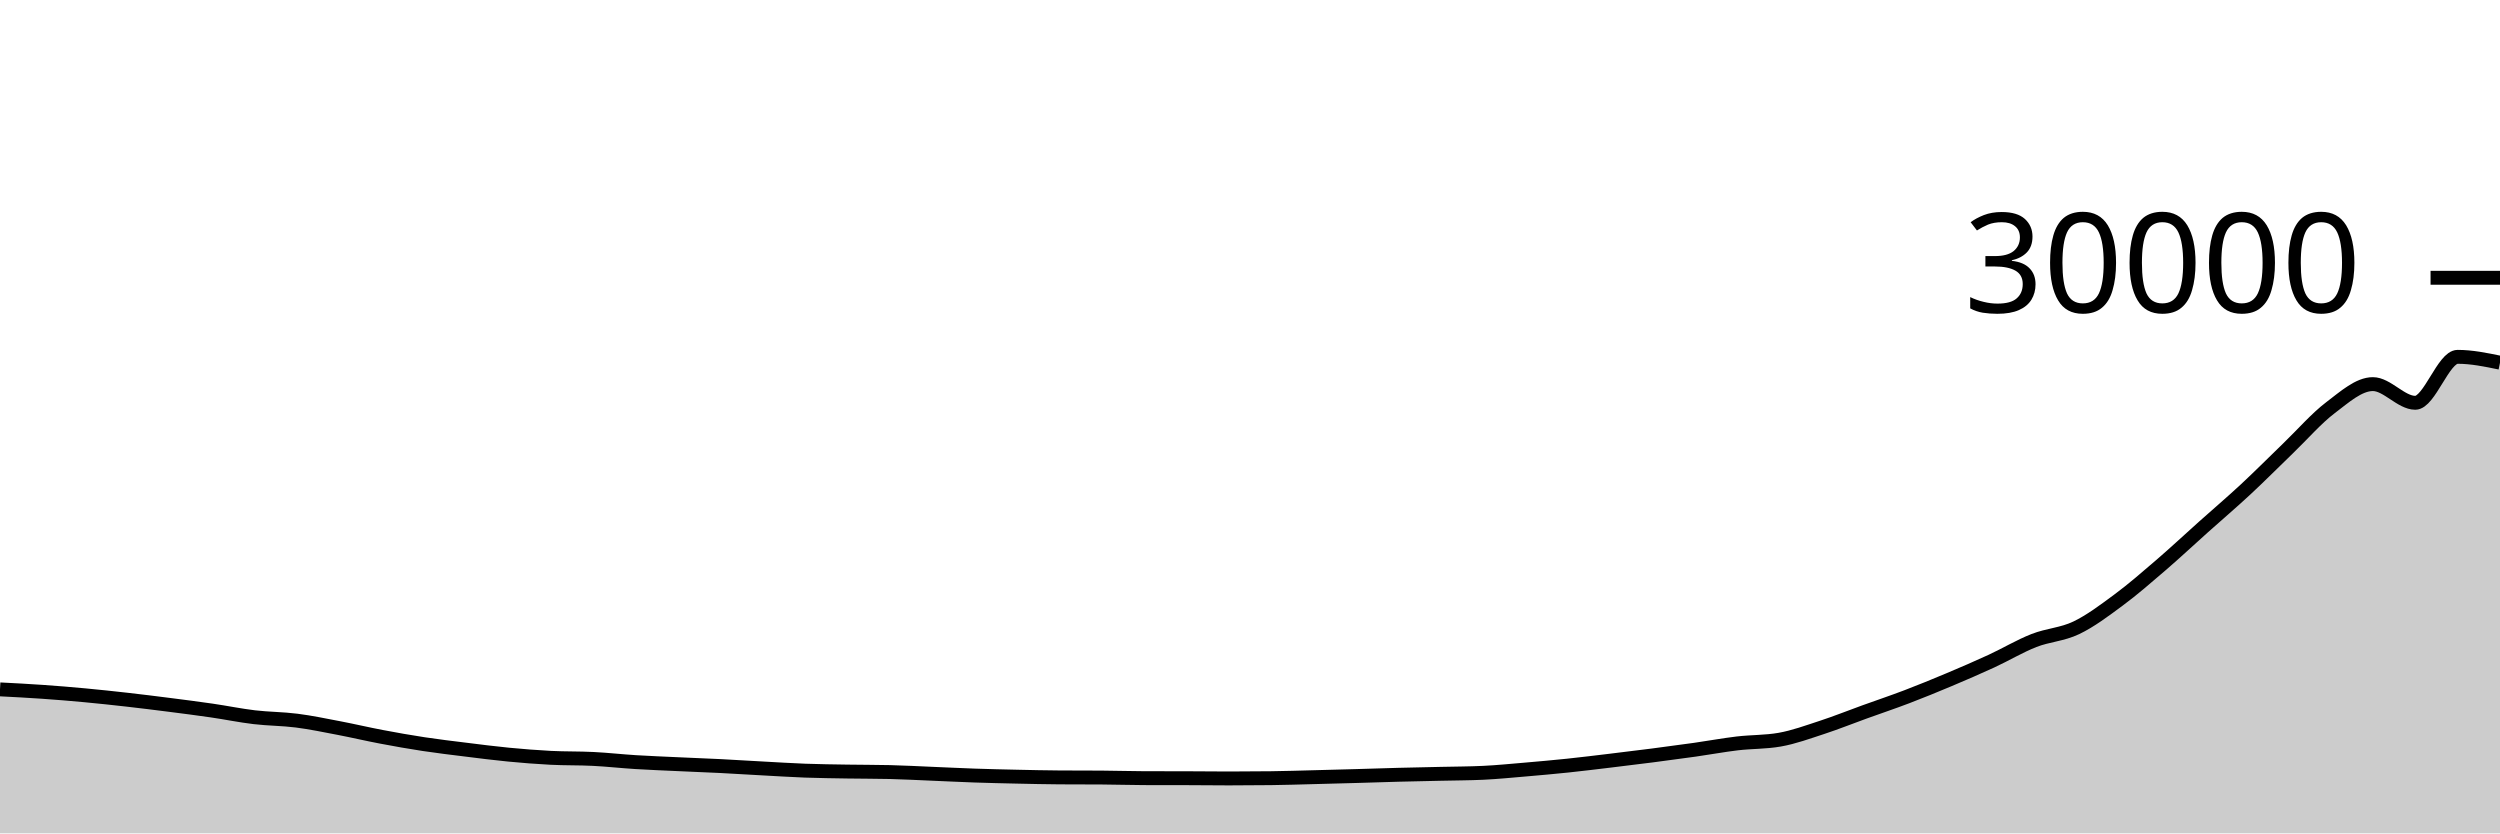
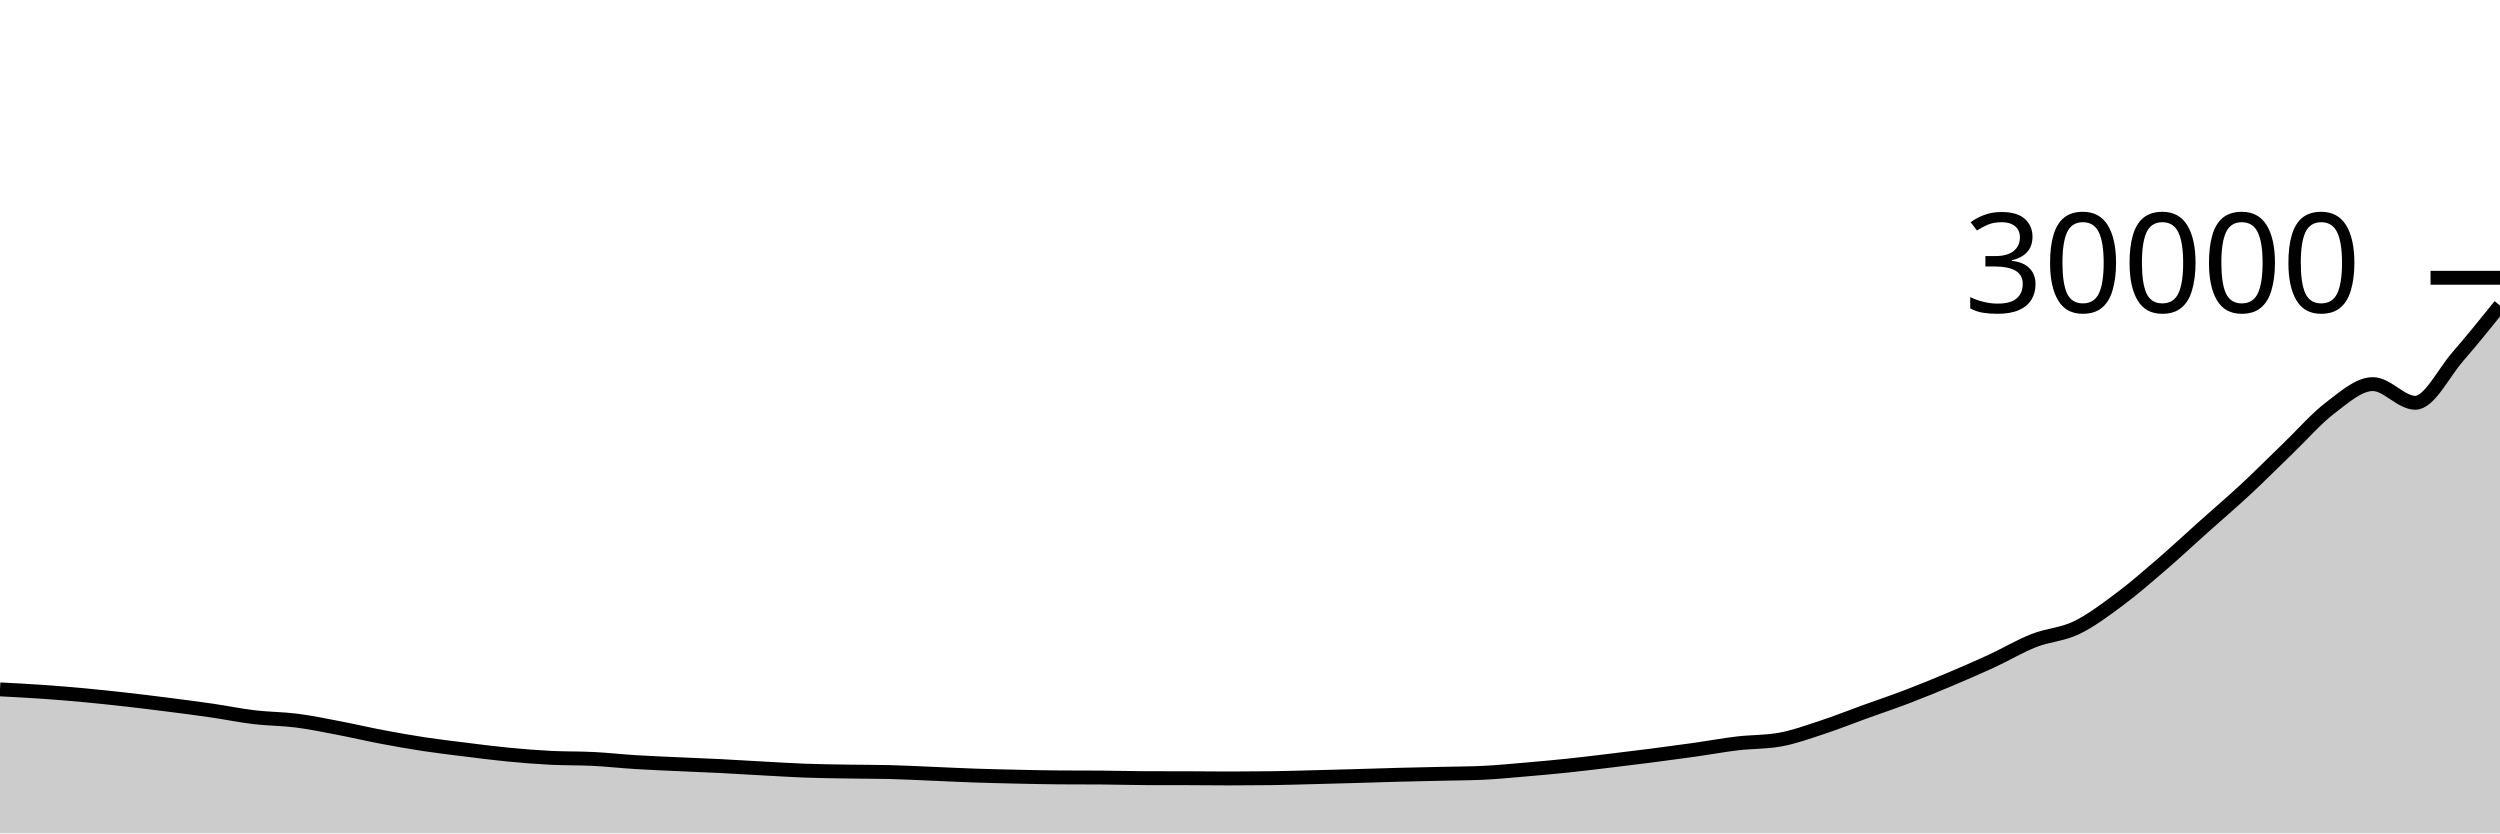
<svg xmlns="http://www.w3.org/2000/svg" viewBox="0 0 180 60">
  <g transform="translate(0,20)">
-     <path class="area" fill="rgba(0, 0, 0, 0.2)" d="M0,29.635C1.017,29.687,2.034,29.74,3.051,29.811C4.068,29.882,5.085,29.965,6.102,30.06C7.119,30.155,8.136,30.264,9.153,30.379C10.169,30.494,11.186,30.621,12.203,30.751C13.22,30.881,14.237,31.011,15.254,31.159C16.271,31.307,17.288,31.518,18.305,31.639C19.322,31.76,20.339,31.754,21.356,31.884C22.373,32.014,23.39,32.227,24.407,32.421C25.424,32.616,26.441,32.857,27.458,33.049C28.475,33.242,29.492,33.423,30.508,33.577C31.525,33.732,32.542,33.851,33.559,33.977C34.576,34.103,35.593,34.236,36.61,34.333C37.627,34.431,38.644,34.512,39.661,34.564C40.678,34.616,41.695,34.591,42.712,34.643C43.729,34.694,44.746,34.809,45.763,34.872C46.78,34.935,47.797,34.974,48.814,35.021C49.831,35.069,50.847,35.105,51.864,35.156C52.881,35.207,53.898,35.273,54.915,35.328C55.932,35.383,56.949,35.449,57.966,35.487C58.983,35.524,60,35.535,61.017,35.552C62.034,35.569,63.051,35.564,64.068,35.588C65.085,35.612,66.102,35.669,67.119,35.711C68.136,35.753,69.153,35.805,70.169,35.84C71.186,35.875,72.203,35.898,73.22,35.92C74.237,35.942,75.254,35.967,76.271,35.973C77.288,35.98,78.305,35.976,79.322,35.983C80.339,35.989,81.356,36.024,82.373,36.027C83.39,36.029,84.407,36.028,85.424,36.031C86.441,36.033,87.458,36.048,88.475,36.048C89.492,36.048,90.508,36.042,91.525,36.029C92.542,36.017,93.559,35.983,94.576,35.957C95.593,35.932,96.61,35.904,97.627,35.875C98.644,35.846,99.661,35.811,100.678,35.784C101.695,35.757,102.712,35.738,103.729,35.715C104.746,35.691,105.763,35.691,106.78,35.643C107.797,35.595,108.814,35.493,109.831,35.407C110.847,35.32,111.864,35.229,112.881,35.123C113.898,35.016,114.915,34.89,115.932,34.768C116.949,34.646,117.966,34.522,118.983,34.391C120,34.259,121.017,34.124,122.034,33.98C123.051,33.836,124.068,33.646,125.085,33.525C126.102,33.405,127.119,33.436,128.136,33.257C129.153,33.079,130.169,32.704,131.186,32.372C132.203,32.04,133.22,31.63,134.237,31.263C135.254,30.895,136.271,30.555,137.288,30.167C138.305,29.779,139.322,29.363,140.339,28.935C141.356,28.507,142.373,28.068,143.39,27.599C144.407,27.129,145.424,26.518,146.441,26.119C147.458,25.719,148.475,25.69,149.492,25.203C150.508,24.716,151.525,23.95,152.542,23.197C153.559,22.444,154.576,21.559,155.593,20.684C156.61,19.809,157.627,18.856,158.644,17.947C159.661,17.037,160.678,16.173,161.695,15.228C162.712,14.283,163.729,13.256,164.746,12.276C165.763,11.296,166.78,10.121,167.797,9.351C168.814,8.581,169.831,7.656,170.847,7.656C171.864,7.656,172.881,9.001,173.898,9.001C174.915,9.001,175.932,5.692,176.949,5.692C177.966,5.692,178.983,5.903,180,6.113L180,40C178.983,40,177.966,40,176.949,40C175.932,40,174.915,40,173.898,40C172.881,40,171.864,40,170.847,40C169.831,40,168.814,40,167.797,40C166.78,40,165.763,40,164.746,40C163.729,40,162.712,40,161.695,40C160.678,40,159.661,40,158.644,40C157.627,40,156.61,40,155.593,40C154.576,40,153.559,40,152.542,40C151.525,40,150.508,40,149.492,40C148.475,40,147.458,40,146.441,40C145.424,40,144.407,40,143.39,40C142.373,40,141.356,40,140.339,40C139.322,40,138.305,40,137.288,40C136.271,40,135.254,40,134.237,40C133.22,40,132.203,40,131.186,40C130.169,40,129.153,40,128.136,40C127.119,40,126.102,40,125.085,40C124.068,40,123.051,40,122.034,40C121.017,40,120,40,118.983,40C117.966,40,116.949,40,115.932,40C114.915,40,113.898,40,112.881,40C111.864,40,110.847,40,109.831,40C108.814,40,107.797,40,106.78,40C105.763,40,104.746,40,103.729,40C102.712,40,101.695,40,100.678,40C99.661,40,98.644,40,97.627,40C96.61,40,95.593,40,94.576,40C93.559,40,92.542,40,91.525,40C90.508,40,89.492,40,88.475,40C87.458,40,86.441,40,85.424,40C84.407,40,83.39,40,82.373,40C81.356,40,80.339,40,79.322,40C78.305,40,77.288,40,76.271,40C75.254,40,74.237,40,73.22,40C72.203,40,71.186,40,70.169,40C69.153,40,68.136,40,67.119,40C66.102,40,65.085,40,64.068,40C63.051,40,62.034,40,61.017,40C60,40,58.983,40,57.966,40C56.949,40,55.932,40,54.915,40C53.898,40,52.881,40,51.864,40C50.847,40,49.831,40,48.814,40C47.797,40,46.78,40,45.763,40C44.746,40,43.729,40,42.712,40C41.695,40,40.678,40,39.661,40C38.644,40,37.627,40,36.61,40C35.593,40,34.576,40,33.559,40C32.542,40,31.525,40,30.508,40C29.492,40,28.475,40,27.458,40C26.441,40,25.424,40,24.407,40C23.39,40,22.373,40,21.356,40C20.339,40,19.322,40,18.305,40C17.288,40,16.271,40,15.254,40C14.237,40,13.22,40,12.203,40C11.186,40,10.169,40,9.153,40C8.136,40,7.119,40,6.102,40C5.085,40,4.068,40,3.051,40C2.034,40,1.017,40,0,40Z" />
-     <path class="line" stroke="black" fill="none" d="M0,29.635C1.017,29.687,2.034,29.74,3.051,29.811C4.068,29.882,5.085,29.965,6.102,30.06C7.119,30.155,8.136,30.264,9.153,30.379C10.169,30.494,11.186,30.621,12.203,30.751C13.22,30.881,14.237,31.011,15.254,31.159C16.271,31.307,17.288,31.518,18.305,31.639C19.322,31.76,20.339,31.754,21.356,31.884C22.373,32.014,23.39,32.227,24.407,32.421C25.424,32.616,26.441,32.857,27.458,33.049C28.475,33.242,29.492,33.423,30.508,33.577C31.525,33.732,32.542,33.851,33.559,33.977C34.576,34.103,35.593,34.236,36.61,34.333C37.627,34.431,38.644,34.512,39.661,34.564C40.678,34.616,41.695,34.591,42.712,34.643C43.729,34.694,44.746,34.809,45.763,34.872C46.78,34.935,47.797,34.974,48.814,35.021C49.831,35.069,50.847,35.105,51.864,35.156C52.881,35.207,53.898,35.273,54.915,35.328C55.932,35.383,56.949,35.449,57.966,35.487C58.983,35.524,60,35.535,61.017,35.552C62.034,35.569,63.051,35.564,64.068,35.588C65.085,35.612,66.102,35.669,67.119,35.711C68.136,35.753,69.153,35.805,70.169,35.84C71.186,35.875,72.203,35.898,73.22,35.92C74.237,35.942,75.254,35.967,76.271,35.973C77.288,35.98,78.305,35.976,79.322,35.983C80.339,35.989,81.356,36.024,82.373,36.027C83.39,36.029,84.407,36.028,85.424,36.031C86.441,36.033,87.458,36.048,88.475,36.048C89.492,36.048,90.508,36.042,91.525,36.029C92.542,36.017,93.559,35.983,94.576,35.957C95.593,35.932,96.61,35.904,97.627,35.875C98.644,35.846,99.661,35.811,100.678,35.784C101.695,35.757,102.712,35.738,103.729,35.715C104.746,35.691,105.763,35.691,106.78,35.643C107.797,35.595,108.814,35.493,109.831,35.407C110.847,35.32,111.864,35.229,112.881,35.123C113.898,35.016,114.915,34.89,115.932,34.768C116.949,34.646,117.966,34.522,118.983,34.391C120,34.259,121.017,34.124,122.034,33.98C123.051,33.836,124.068,33.646,125.085,33.525C126.102,33.405,127.119,33.436,128.136,33.257C129.153,33.079,130.169,32.704,131.186,32.372C132.203,32.04,133.22,31.63,134.237,31.263C135.254,30.895,136.271,30.555,137.288,30.167C138.305,29.779,139.322,29.363,140.339,28.935C141.356,28.507,142.373,28.068,143.39,27.599C144.407,27.129,145.424,26.518,146.441,26.119C147.458,25.719,148.475,25.69,149.492,25.203C150.508,24.716,151.525,23.95,152.542,23.197C153.559,22.444,154.576,21.559,155.593,20.684C156.61,19.809,157.627,18.856,158.644,17.947C159.661,17.037,160.678,16.173,161.695,15.228C162.712,14.283,163.729,13.256,164.746,12.276C165.763,11.296,166.78,10.121,167.797,9.351C168.814,8.581,169.831,7.656,170.847,7.656C171.864,7.656,172.881,9.001,173.898,9.001C174.915,9.001,175.932,5.692,176.949,5.692C177.966,5.692,178.983,5.903,180,6.113" />
+     <path class="area" fill="rgba(0, 0, 0, 0.2)" d="M0,29.635C1.017,29.687,2.034,29.74,3.051,29.811C4.068,29.882,5.085,29.965,6.102,30.06C7.119,30.155,8.136,30.264,9.153,30.379C10.169,30.494,11.186,30.621,12.203,30.751C13.22,30.881,14.237,31.011,15.254,31.159C16.271,31.307,17.288,31.518,18.305,31.639C19.322,31.76,20.339,31.754,21.356,31.884C22.373,32.014,23.39,32.227,24.407,32.421C25.424,32.616,26.441,32.857,27.458,33.049C28.475,33.242,29.492,33.423,30.508,33.577C31.525,33.732,32.542,33.851,33.559,33.977C34.576,34.103,35.593,34.236,36.61,34.333C37.627,34.431,38.644,34.512,39.661,34.564C40.678,34.616,41.695,34.591,42.712,34.643C43.729,34.694,44.746,34.809,45.763,34.872C46.78,34.935,47.797,34.974,48.814,35.021C49.831,35.069,50.847,35.105,51.864,35.156C52.881,35.207,53.898,35.273,54.915,35.328C55.932,35.383,56.949,35.449,57.966,35.487C58.983,35.524,60,35.535,61.017,35.552C62.034,35.569,63.051,35.564,64.068,35.588C65.085,35.612,66.102,35.669,67.119,35.711C68.136,35.753,69.153,35.805,70.169,35.84C71.186,35.875,72.203,35.898,73.22,35.92C74.237,35.942,75.254,35.967,76.271,35.973C77.288,35.98,78.305,35.976,79.322,35.983C80.339,35.989,81.356,36.024,82.373,36.027C83.39,36.029,84.407,36.028,85.424,36.031C86.441,36.033,87.458,36.048,88.475,36.048C89.492,36.048,90.508,36.042,91.525,36.029C92.542,36.017,93.559,35.983,94.576,35.957C95.593,35.932,96.61,35.904,97.627,35.875C98.644,35.846,99.661,35.811,100.678,35.784C101.695,35.757,102.712,35.738,103.729,35.715C104.746,35.691,105.763,35.691,106.78,35.643C107.797,35.595,108.814,35.493,109.831,35.407C110.847,35.32,111.864,35.229,112.881,35.123C113.898,35.016,114.915,34.89,115.932,34.768C116.949,34.646,117.966,34.522,118.983,34.391C120,34.259,121.017,34.124,122.034,33.98C123.051,33.836,124.068,33.646,125.085,33.525C126.102,33.405,127.119,33.436,128.136,33.257C129.153,33.079,130.169,32.704,131.186,32.372C132.203,32.04,133.22,31.63,134.237,31.263C135.254,30.895,136.271,30.555,137.288,30.167C138.305,29.779,139.322,29.363,140.339,28.935C141.356,28.507,142.373,28.068,143.39,27.599C144.407,27.129,145.424,26.518,146.441,26.119C147.458,25.719,148.475,25.69,149.492,25.203C150.508,24.716,151.525,23.95,152.542,23.197C153.559,22.444,154.576,21.559,155.593,20.684C156.61,19.809,157.627,18.856,158.644,17.947C159.661,17.037,160.678,16.173,161.695,15.228C162.712,14.283,163.729,13.256,164.746,12.276C165.763,11.296,166.78,10.121,167.797,9.351C168.814,8.581,169.831,7.656,170.847,7.656C171.864,7.656,172.881,9.001,173.898,9.001C174.915,9.001,175.932,6.86,176.949,5.692C177.966,4.524,178.983,3.259,180,1.995L180,40C178.983,40,177.966,40,176.949,40C175.932,40,174.915,40,173.898,40C172.881,40,171.864,40,170.847,40C169.831,40,168.814,40,167.797,40C166.78,40,165.763,40,164.746,40C163.729,40,162.712,40,161.695,40C160.678,40,159.661,40,158.644,40C157.627,40,156.61,40,155.593,40C154.576,40,153.559,40,152.542,40C151.525,40,150.508,40,149.492,40C148.475,40,147.458,40,146.441,40C145.424,40,144.407,40,143.39,40C142.373,40,141.356,40,140.339,40C139.322,40,138.305,40,137.288,40C136.271,40,135.254,40,134.237,40C133.22,40,132.203,40,131.186,40C130.169,40,129.153,40,128.136,40C127.119,40,126.102,40,125.085,40C124.068,40,123.051,40,122.034,40C121.017,40,120,40,118.983,40C117.966,40,116.949,40,115.932,40C114.915,40,113.898,40,112.881,40C111.864,40,110.847,40,109.831,40C108.814,40,107.797,40,106.78,40C105.763,40,104.746,40,103.729,40C102.712,40,101.695,40,100.678,40C99.661,40,98.644,40,97.627,40C96.61,40,95.593,40,94.576,40C93.559,40,92.542,40,91.525,40C90.508,40,89.492,40,88.475,40C87.458,40,86.441,40,85.424,40C84.407,40,83.39,40,82.373,40C81.356,40,80.339,40,79.322,40C78.305,40,77.288,40,76.271,40C75.254,40,74.237,40,73.22,40C72.203,40,71.186,40,70.169,40C69.153,40,68.136,40,67.119,40C66.102,40,65.085,40,64.068,40C63.051,40,62.034,40,61.017,40C60,40,58.983,40,57.966,40C56.949,40,55.932,40,54.915,40C53.898,40,52.881,40,51.864,40C50.847,40,49.831,40,48.814,40C47.797,40,46.78,40,45.763,40C44.746,40,43.729,40,42.712,40C41.695,40,40.678,40,39.661,40C38.644,40,37.627,40,36.61,40C35.593,40,34.576,40,33.559,40C32.542,40,31.525,40,30.508,40C29.492,40,28.475,40,27.458,40C26.441,40,25.424,40,24.407,40C23.39,40,22.373,40,21.356,40C20.339,40,19.322,40,18.305,40C17.288,40,16.271,40,15.254,40C14.237,40,13.22,40,12.203,40C11.186,40,10.169,40,9.153,40C8.136,40,7.119,40,6.102,40C5.085,40,4.068,40,3.051,40C2.034,40,1.017,40,0,40Z" />
+     <path class="line" stroke="black" fill="none" d="M0,29.635C1.017,29.687,2.034,29.74,3.051,29.811C4.068,29.882,5.085,29.965,6.102,30.06C7.119,30.155,8.136,30.264,9.153,30.379C10.169,30.494,11.186,30.621,12.203,30.751C13.22,30.881,14.237,31.011,15.254,31.159C16.271,31.307,17.288,31.518,18.305,31.639C19.322,31.76,20.339,31.754,21.356,31.884C22.373,32.014,23.39,32.227,24.407,32.421C25.424,32.616,26.441,32.857,27.458,33.049C28.475,33.242,29.492,33.423,30.508,33.577C31.525,33.732,32.542,33.851,33.559,33.977C34.576,34.103,35.593,34.236,36.61,34.333C37.627,34.431,38.644,34.512,39.661,34.564C40.678,34.616,41.695,34.591,42.712,34.643C43.729,34.694,44.746,34.809,45.763,34.872C46.78,34.935,47.797,34.974,48.814,35.021C49.831,35.069,50.847,35.105,51.864,35.156C52.881,35.207,53.898,35.273,54.915,35.328C55.932,35.383,56.949,35.449,57.966,35.487C58.983,35.524,60,35.535,61.017,35.552C62.034,35.569,63.051,35.564,64.068,35.588C65.085,35.612,66.102,35.669,67.119,35.711C68.136,35.753,69.153,35.805,70.169,35.84C71.186,35.875,72.203,35.898,73.22,35.92C74.237,35.942,75.254,35.967,76.271,35.973C77.288,35.98,78.305,35.976,79.322,35.983C80.339,35.989,81.356,36.024,82.373,36.027C83.39,36.029,84.407,36.028,85.424,36.031C86.441,36.033,87.458,36.048,88.475,36.048C89.492,36.048,90.508,36.042,91.525,36.029C92.542,36.017,93.559,35.983,94.576,35.957C95.593,35.932,96.61,35.904,97.627,35.875C98.644,35.846,99.661,35.811,100.678,35.784C101.695,35.757,102.712,35.738,103.729,35.715C104.746,35.691,105.763,35.691,106.78,35.643C107.797,35.595,108.814,35.493,109.831,35.407C110.847,35.32,111.864,35.229,112.881,35.123C113.898,35.016,114.915,34.89,115.932,34.768C116.949,34.646,117.966,34.522,118.983,34.391C120,34.259,121.017,34.124,122.034,33.98C123.051,33.836,124.068,33.646,125.085,33.525C126.102,33.405,127.119,33.436,128.136,33.257C129.153,33.079,130.169,32.704,131.186,32.372C132.203,32.04,133.22,31.63,134.237,31.263C135.254,30.895,136.271,30.555,137.288,30.167C138.305,29.779,139.322,29.363,140.339,28.935C141.356,28.507,142.373,28.068,143.39,27.599C144.407,27.129,145.424,26.518,146.441,26.119C147.458,25.719,148.475,25.69,149.492,25.203C150.508,24.716,151.525,23.95,152.542,23.197C153.559,22.444,154.576,21.559,155.593,20.684C156.61,19.809,157.627,18.856,158.644,17.947C159.661,17.037,160.678,16.173,161.695,15.228C162.712,14.283,163.729,13.256,164.746,12.276C165.763,11.296,166.78,10.121,167.797,9.351C168.814,8.581,169.831,7.656,170.847,7.656C171.864,7.656,172.881,9.001,173.898,9.001C174.915,9.001,175.932,6.86,176.949,5.692C177.966,4.524,178.983,3.259,180,1.995" />
    <path class="axis-ceiling" stroke-width="1" stroke="black" fill="none" d="M175,0L180,0" />
    <text class="axis-ceiling-label" font-family="sans-serif" text-anchor="end" font-size="10px" x="170" y="2.5">30000</text>
  </g>
</svg>
